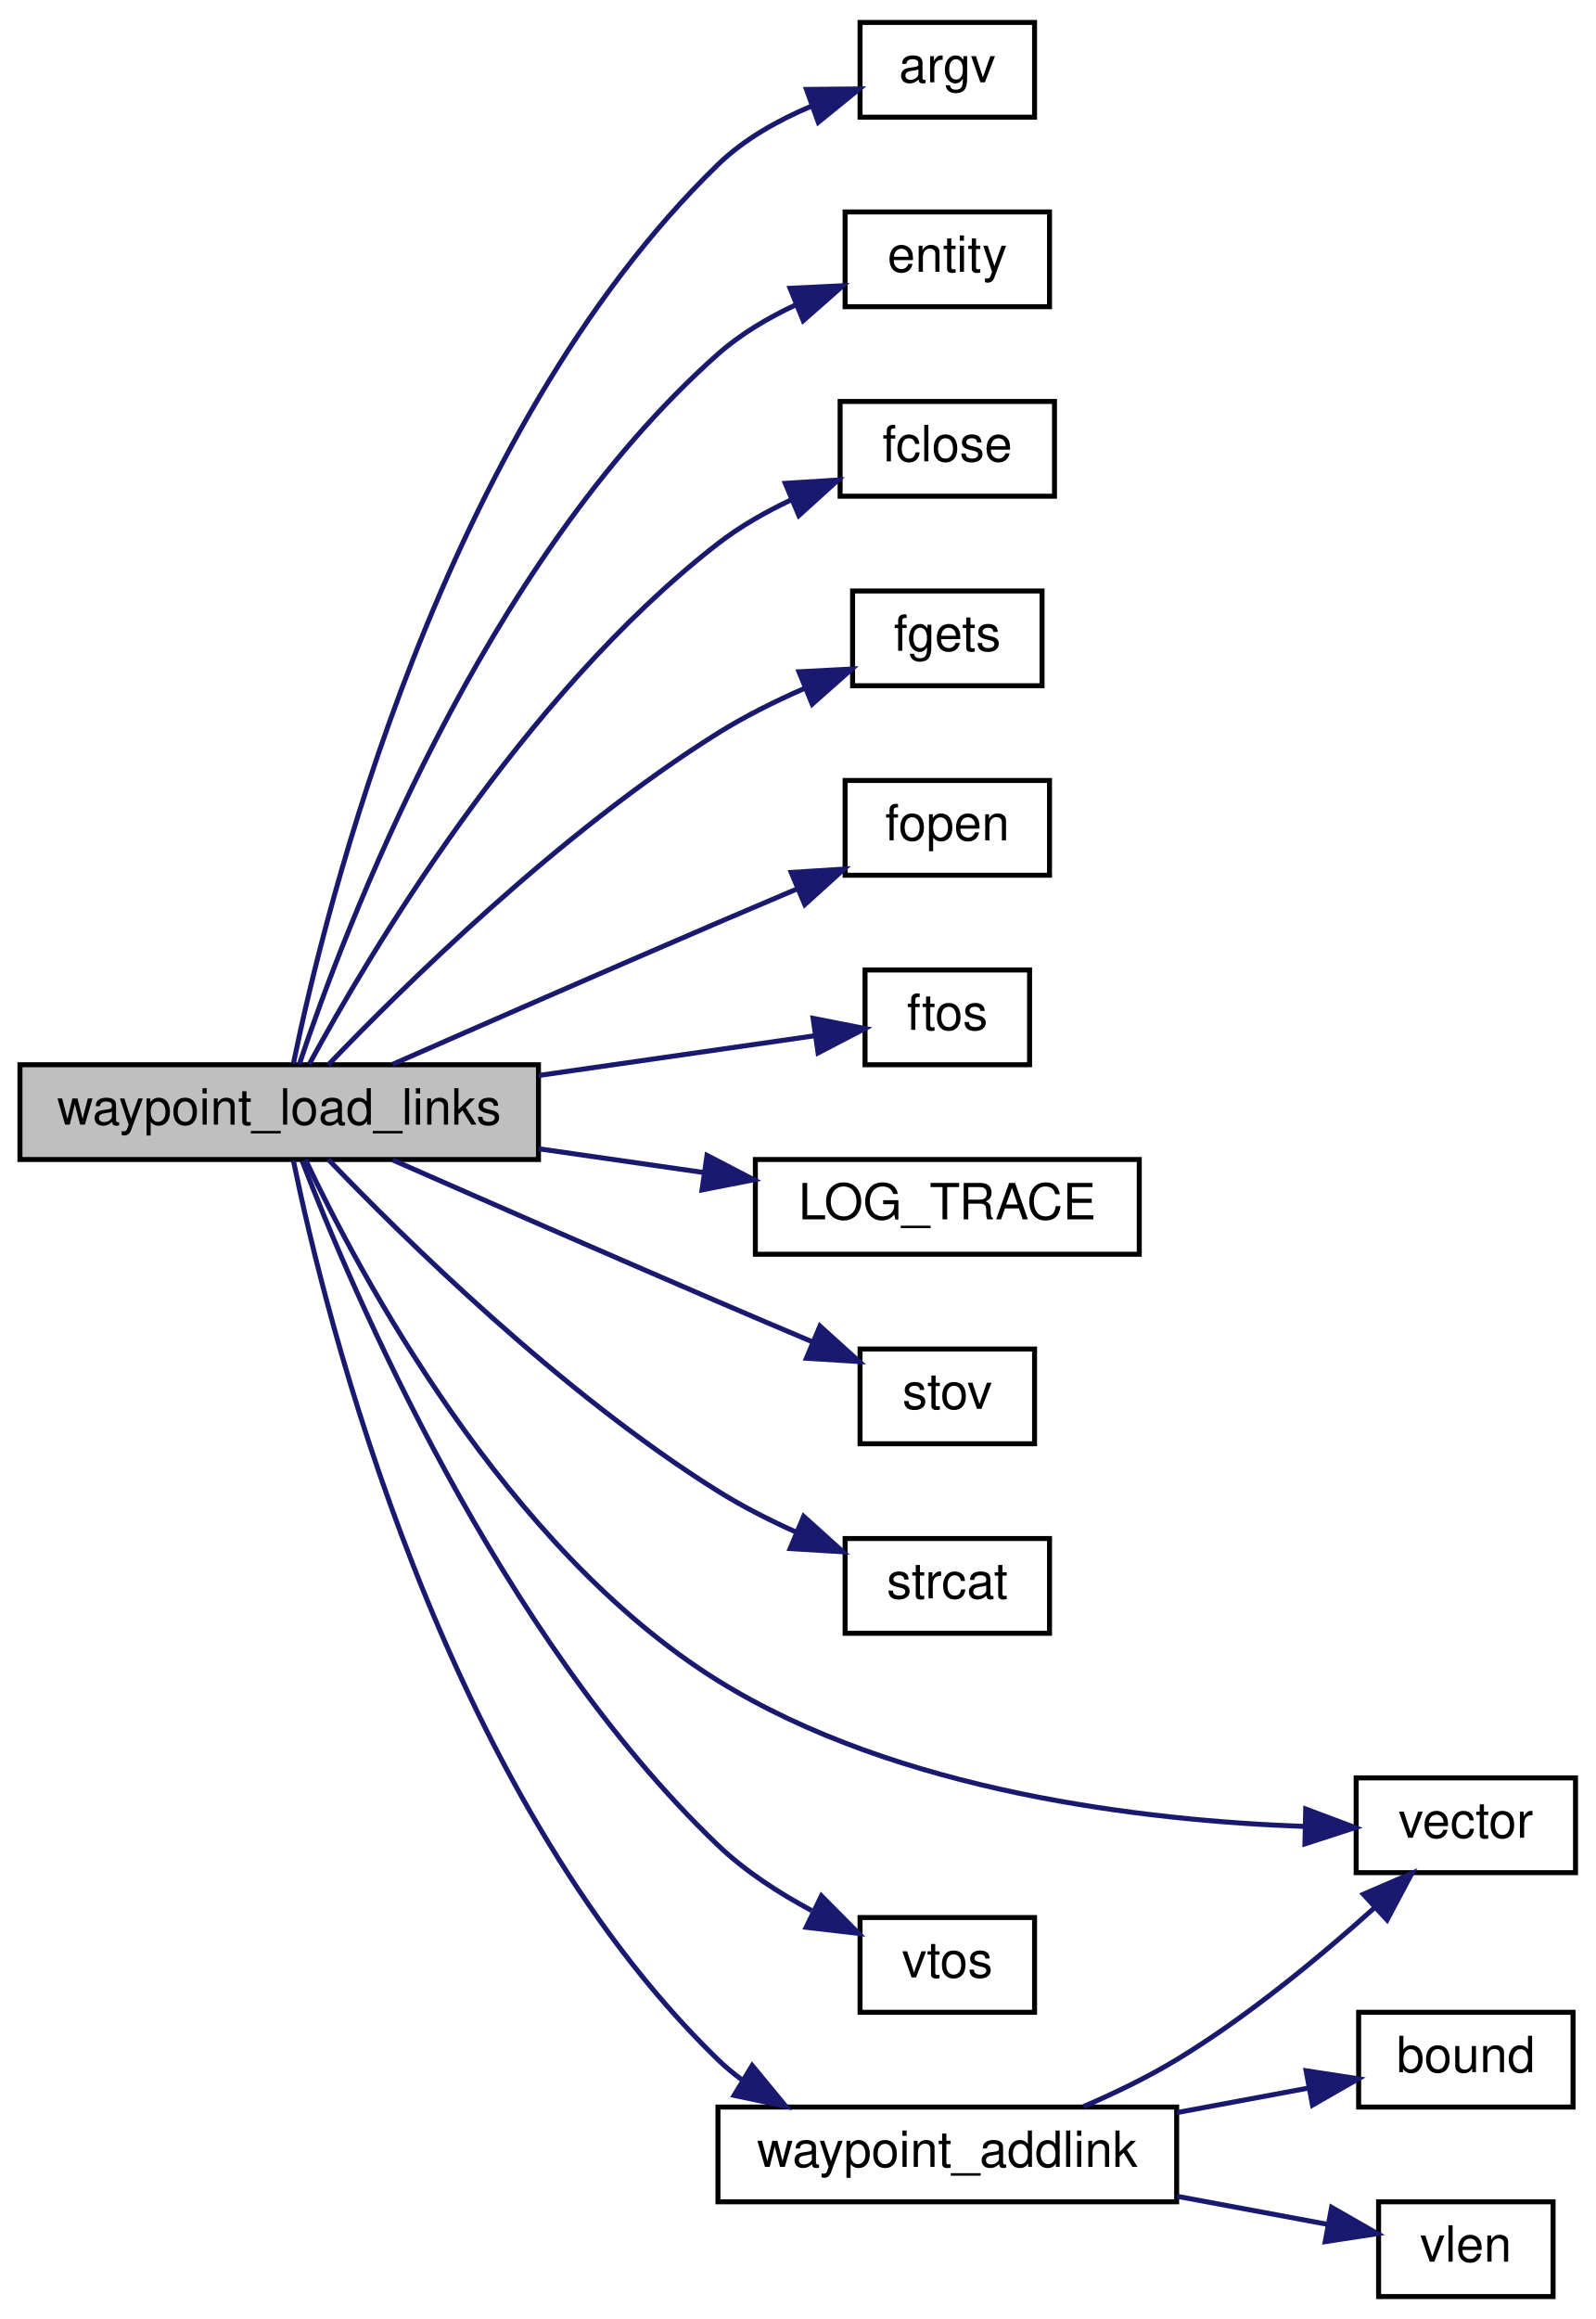
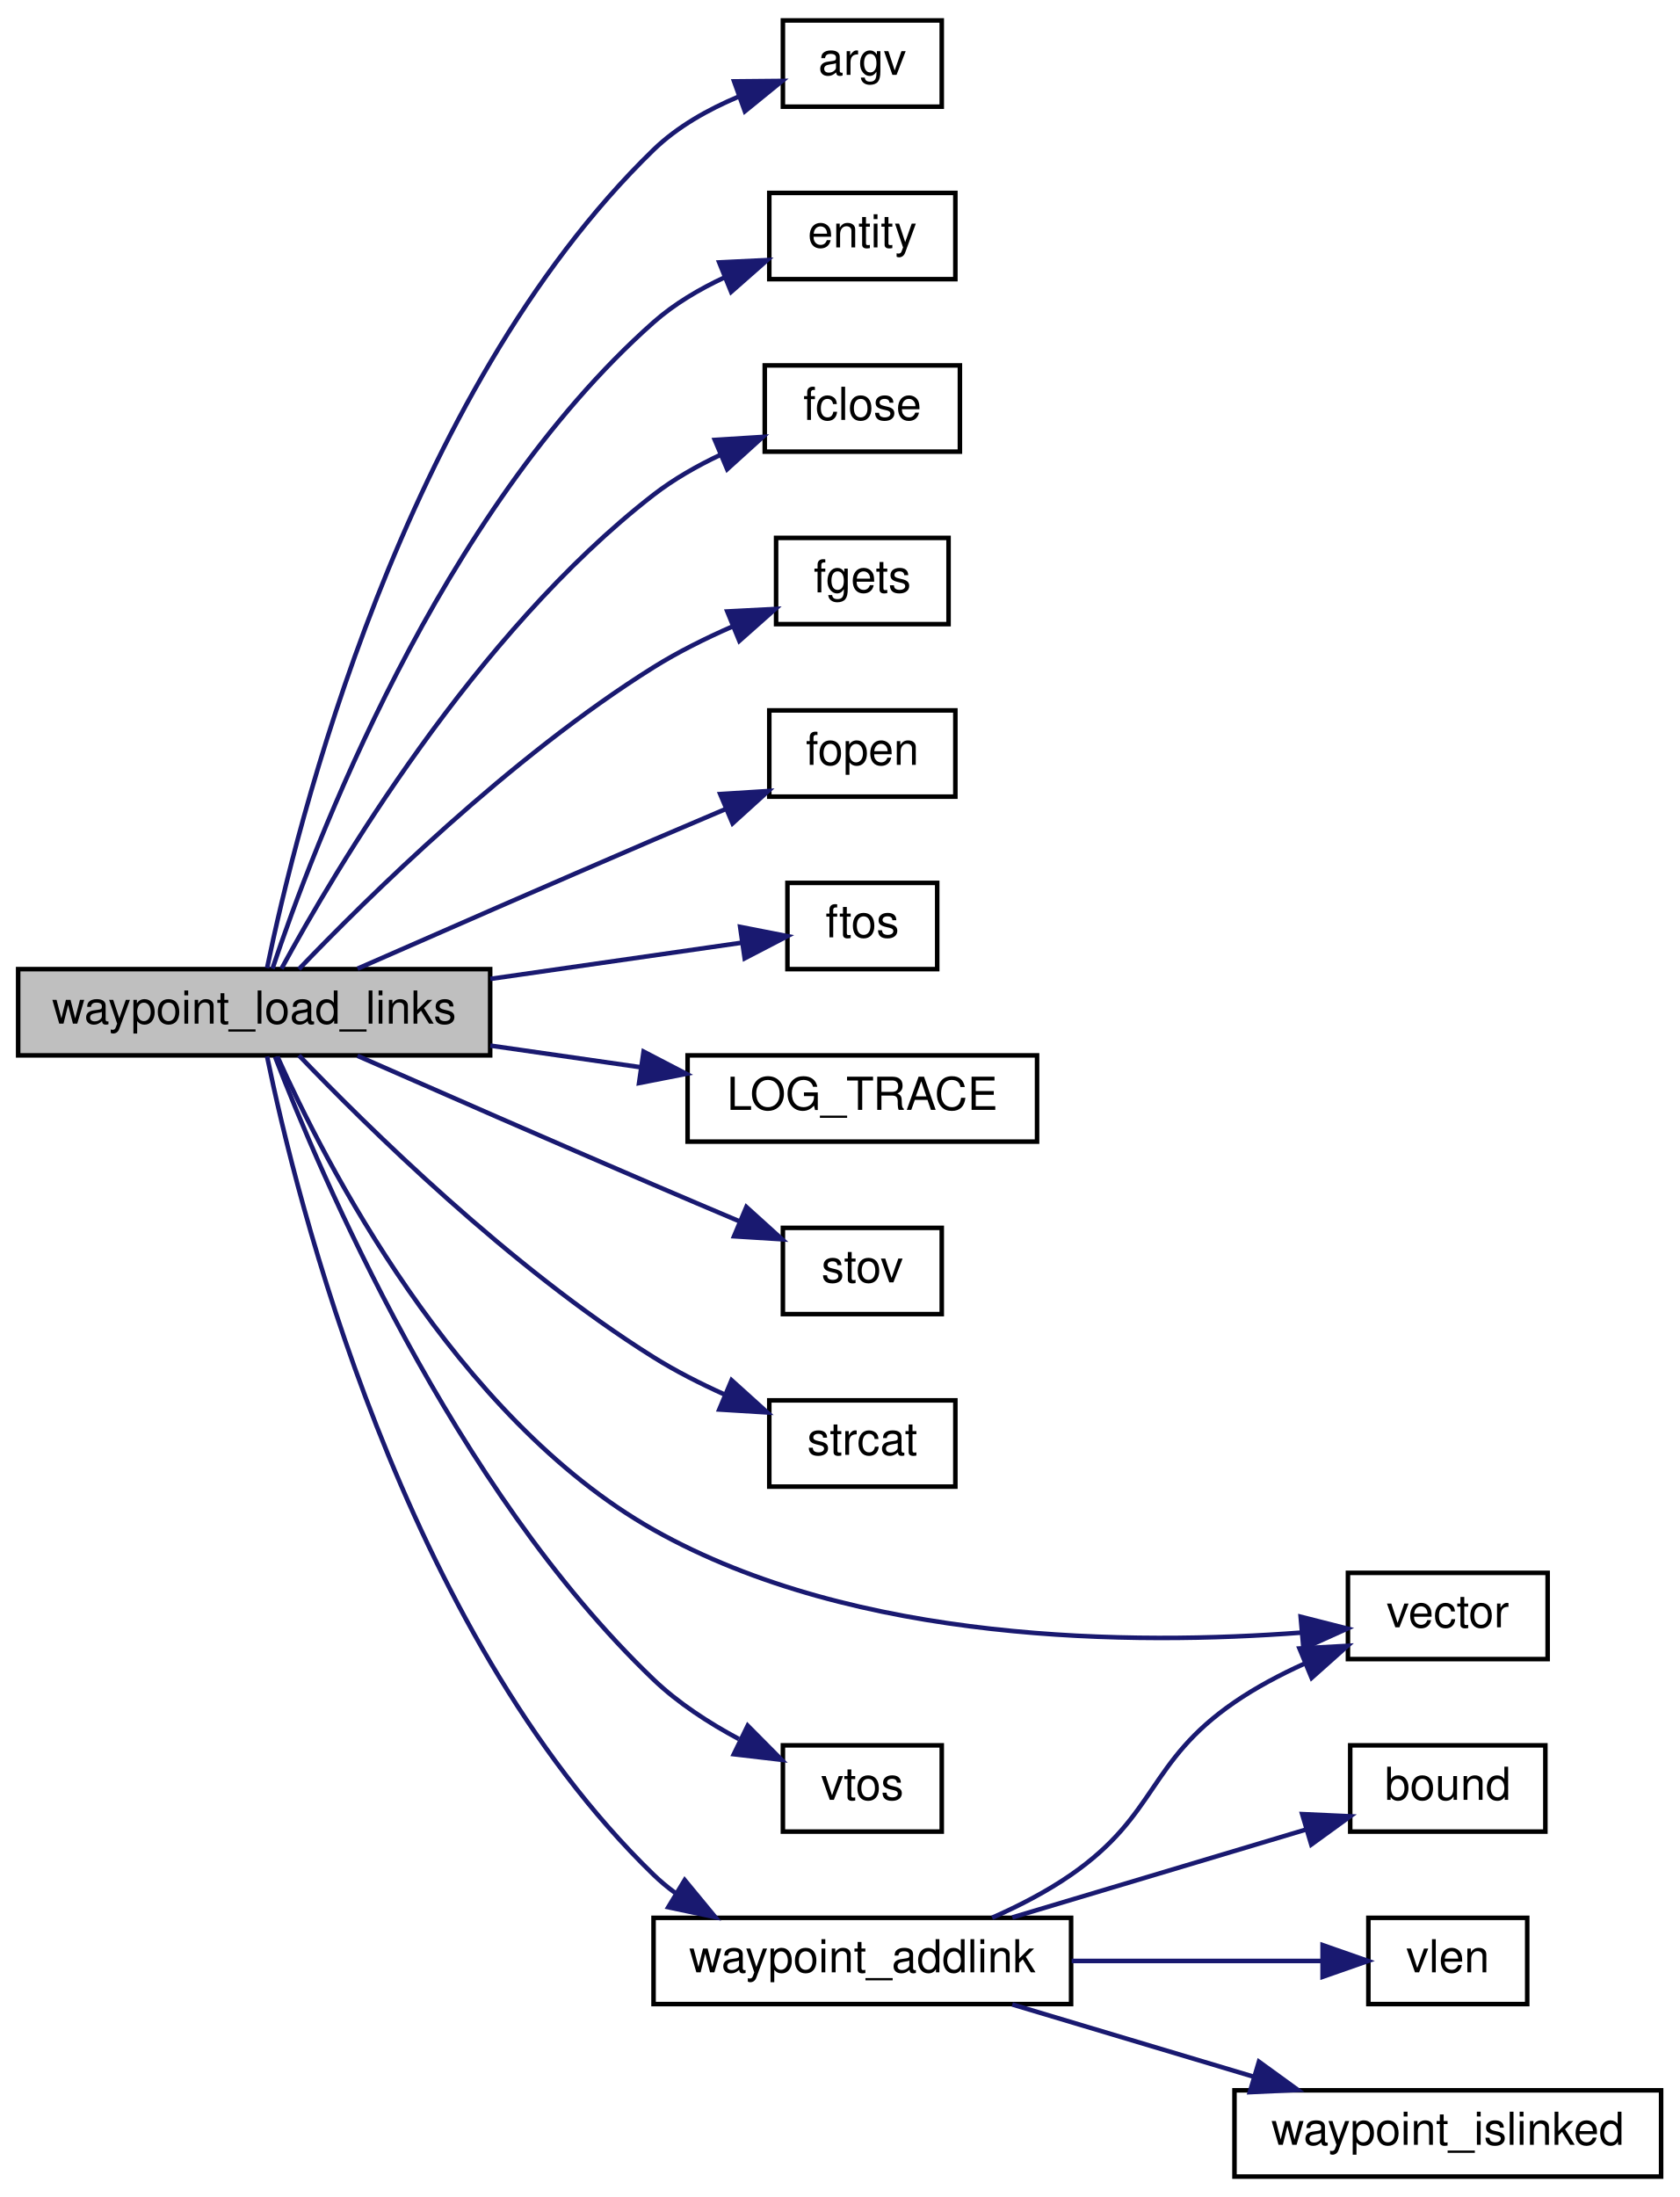
- <svg xmlns="http://www.w3.org/2000/svg" xmlns:xlink="http://www.w3.org/1999/xlink" width="320pt" height="465pt" viewBox="0.00 0.00 320.00 465.00">
-   <g id="graph0" class="graph" transform="scale(1 1) rotate(0) translate(4 461)">
+ <svg xmlns="http://www.w3.org/2000/svg" xmlns:xlink="http://www.w3.org/1999/xlink" width="370pt" height="484pt" viewBox="0.00 0.00 370.00 484.00">
+   <g id="graph0" class="graph" transform="scale(1 1) rotate(0) translate(4 480)">
    <g id="node1" class="node">
-       <polygon fill="#bfbfbf" stroke="black" points="0,-228.5 0,-247.5 104,-247.5 104,-228.5 0,-228.5" />
-       <text text-anchor="middle" x="52" y="-235.5" font-family="Helvetica,sans-Serif" font-size="10.00">waypoint_load_links</text>
+       <polygon fill="#bfbfbf" stroke="black" points="0,-247.5 0,-266.5 104,-266.5 104,-247.5 0,-247.5" />
+       <text text-anchor="middle" x="52" y="-254.5" font-family="Helvetica,sans-Serif" font-size="10.00">waypoint_load_links</text>
    </g>
    <g id="node2" class="node">
      <g id="a_node2">
        <a xlink:href="../../d8/de2/menudefs_8qc.html#ae3e9d36eda7886f5fe58e5201291dd78" target="_top" xlink:title="argv">
-           <polygon fill="none" stroke="black" points="168.5,-437.5 168.5,-456.5 203.5,-456.5 203.5,-437.5 168.5,-437.5" />
-           <text text-anchor="middle" x="186" y="-444.5" font-family="Helvetica,sans-Serif" font-size="10.00">argv</text>
+           <polygon fill="none" stroke="black" points="168.5,-456.5 168.5,-475.5 203.5,-475.5 203.5,-456.5 168.5,-456.5" />
+           <text text-anchor="middle" x="186" y="-463.5" font-family="Helvetica,sans-Serif" font-size="10.00">argv</text>
        </a>
      </g>
    </g>
    <g id="edge1" class="edge">
-       <path fill="none" stroke="midnightblue" d="M54.846,-247.726C61.143,-278.387 84.547,-374.18 140,-428 145.233,-433.079 152.029,-436.89 158.747,-439.712" />
-       <polygon fill="midnightblue" stroke="midnightblue" points="157.748,-443.072 168.342,-443.17 160.121,-436.487 157.748,-443.072" />
+       <path fill="none" stroke="midnightblue" d="M54.846,-266.726C61.143,-297.387 84.547,-393.18 140,-447 145.233,-452.079 152.029,-455.89 158.747,-458.712" />
+       <polygon fill="midnightblue" stroke="midnightblue" points="157.748,-462.072 168.342,-462.17 160.121,-455.487 157.748,-462.072" />
    </g>
    <g id="node3" class="node">
      <g id="a_node3">
        <a xlink:href="../../d4/d0c/csprogsdefs_8qc.html#acbb54a239d76062465dccbc6a6c6e464" target="_top" xlink:title="entity">
-           <polygon fill="none" stroke="black" points="165.5,-399.5 165.5,-418.5 206.5,-418.5 206.5,-399.5 165.5,-399.5" />
-           <text text-anchor="middle" x="186" y="-406.5" font-family="Helvetica,sans-Serif" font-size="10.00">entity</text>
+           <polygon fill="none" stroke="black" points="165.5,-418.5 165.5,-437.5 206.5,-437.5 206.5,-418.5 165.5,-418.5" />
+           <text text-anchor="middle" x="186" y="-425.5" font-family="Helvetica,sans-Serif" font-size="10.00">entity</text>
        </a>
      </g>
    </g>
    <g id="edge2" class="edge">
-       <path fill="none" stroke="midnightblue" d="M56.037,-247.603C64.818,-273.925 92.671,-348.05 140,-390 144.553,-394.036 150.089,-397.302 155.699,-399.913" />
-       <polygon fill="midnightblue" stroke="midnightblue" points="154.468,-403.19 165.05,-403.708 157.1,-396.704 154.468,-403.19" />
+       <path fill="none" stroke="midnightblue" d="M56.037,-266.603C64.818,-292.925 92.671,-367.05 140,-409 144.553,-413.036 150.089,-416.302 155.699,-418.913" />
+       <polygon fill="midnightblue" stroke="midnightblue" points="154.468,-422.19 165.05,-422.708 157.1,-415.704 154.468,-422.19" />
    </g>
    <g id="node4" class="node">
      <g id="a_node4">
        <a xlink:href="../../d8/de2/menudefs_8qc.html#a1a78b46b9db5c0d6fcee5be7697afa09" target="_top" xlink:title="fclose">
-           <polygon fill="none" stroke="black" points="164.5,-361.5 164.5,-380.5 207.5,-380.5 207.5,-361.5 164.5,-361.5" />
-           <text text-anchor="middle" x="186" y="-368.5" font-family="Helvetica,sans-Serif" font-size="10.00">fclose</text>
+           <polygon fill="none" stroke="black" points="164.5,-380.5 164.5,-399.5 207.5,-399.5 207.5,-380.5 164.5,-380.5" />
+           <text text-anchor="middle" x="186" y="-387.5" font-family="Helvetica,sans-Serif" font-size="10.00">fclose</text>
        </a>
      </g>
    </g>
    <g id="edge3" class="edge">
-       <path fill="none" stroke="midnightblue" d="M58.018,-247.6C69.679,-269.077 100.64,-321.501 140,-352 144.441,-355.441 149.597,-358.374 154.801,-360.83" />
-       <polygon fill="midnightblue" stroke="midnightblue" points="153.501,-364.081 164.075,-364.746 156.224,-357.632 153.501,-364.081" />
+       <path fill="none" stroke="midnightblue" d="M58.018,-266.6C69.679,-288.077 100.64,-340.501 140,-371 144.441,-374.441 149.597,-377.374 154.801,-379.83" />
+       <polygon fill="midnightblue" stroke="midnightblue" points="153.501,-383.081 164.075,-383.746 156.224,-376.632 153.501,-383.081" />
    </g>
    <g id="node5" class="node">
      <g id="a_node5">
        <a xlink:href="../../d8/de2/menudefs_8qc.html#a0e7ecefd4e3af6c242077b24445e5f78" target="_top" xlink:title="fgets">
-           <polygon fill="none" stroke="black" points="167,-323.5 167,-342.5 205,-342.5 205,-323.5 167,-323.5" />
-           <text text-anchor="middle" x="186" y="-330.5" font-family="Helvetica,sans-Serif" font-size="10.00">fgets</text>
+           <polygon fill="none" stroke="black" points="167,-342.5 167,-361.5 205,-361.5 205,-342.5 167,-342.5" />
+           <text text-anchor="middle" x="186" y="-349.5" font-family="Helvetica,sans-Serif" font-size="10.00">fgets</text>
        </a>
      </g>
    </g>
    <g id="edge4" class="edge">
-       <path fill="none" stroke="midnightblue" d="M61.862,-247.504C76.776,-263.065 108.37,-294.224 140,-314 145.343,-317.341 151.377,-320.343 157.249,-322.922" />
-       <polygon fill="midnightblue" stroke="midnightblue" points="156.249,-326.295 166.829,-326.847 158.902,-319.817 156.249,-326.295" />
+       <path fill="none" stroke="midnightblue" d="M61.862,-266.504C76.776,-282.065 108.37,-313.224 140,-333 145.343,-336.341 151.377,-339.343 157.249,-341.922" />
+       <polygon fill="midnightblue" stroke="midnightblue" points="156.249,-345.295 166.829,-345.847 158.902,-338.817 156.249,-345.295" />
    </g>
    <g id="node6" class="node">
      <g id="a_node6">
        <a xlink:href="../../d8/de2/menudefs_8qc.html#a5231f4ff2813f7de782b67d25a9e4cf9" target="_top" xlink:title="fopen">
-           <polygon fill="none" stroke="black" points="165.5,-285.5 165.5,-304.5 206.5,-304.5 206.5,-285.5 165.5,-285.5" />
-           <text text-anchor="middle" x="186" y="-292.5" font-family="Helvetica,sans-Serif" font-size="10.00">fopen</text>
+           <polygon fill="none" stroke="black" points="165.5,-304.5 165.5,-323.5 206.5,-323.5 206.5,-304.5 165.5,-304.5" />
+           <text text-anchor="middle" x="186" y="-311.5" font-family="Helvetica,sans-Serif" font-size="10.00">fopen</text>
        </a>
      </g>
    </g>
    <g id="edge5" class="edge">
-       <path fill="none" stroke="midnightblue" d="M74.778,-247.601C92.356,-255.328 117.738,-266.439 140,-276 145.162,-278.217 150.666,-280.559 155.99,-282.813" />
-       <polygon fill="midnightblue" stroke="midnightblue" points="154.69,-286.063 165.263,-286.729 157.412,-279.614 154.69,-286.063" />
+       <path fill="none" stroke="midnightblue" d="M74.778,-266.601C92.356,-274.328 117.738,-285.439 140,-295 145.162,-297.217 150.666,-299.559 155.99,-301.813" />
+       <polygon fill="midnightblue" stroke="midnightblue" points="154.69,-305.063 165.263,-305.729 157.412,-298.614 154.69,-305.063" />
    </g>
    <g id="node7" class="node">
      <g id="a_node7">
        <a xlink:href="../../d8/de2/menudefs_8qc.html#abbb0d86741e0056b6c04f7280c185d76" target="_top" xlink:title="ftos">
-           <polygon fill="none" stroke="black" points="169.5,-247.5 169.5,-266.5 202.5,-266.5 202.5,-247.5 169.5,-247.5" />
-           <text text-anchor="middle" x="186" y="-254.5" font-family="Helvetica,sans-Serif" font-size="10.00">ftos</text>
+           <polygon fill="none" stroke="black" points="169.5,-266.5 169.5,-285.5 202.5,-285.5 202.5,-266.5 169.5,-266.5" />
+           <text text-anchor="middle" x="186" y="-273.5" font-family="Helvetica,sans-Serif" font-size="10.00">ftos</text>
        </a>
      </g>
    </g>
    <g id="edge6" class="edge">
-       <path fill="none" stroke="midnightblue" d="M104.035,-245.346C123.015,-248.078 143.739,-251.061 159.468,-253.325" />
-       <polygon fill="midnightblue" stroke="midnightblue" points="159.08,-256.805 169.477,-254.766 160.078,-249.877 159.08,-256.805" />
+       <path fill="none" stroke="midnightblue" d="M104.035,-264.346C123.015,-267.078 143.739,-270.061 159.468,-272.325" />
+       <polygon fill="midnightblue" stroke="midnightblue" points="159.08,-275.805 169.477,-273.766 160.078,-268.877 159.08,-275.805" />
    </g>
    <g id="node8" class="node">
      <g id="a_node8">
        <a xlink:href="../../d1/d07/framework_8qc.html#aef346455b3c2def821423a45227b45dd" target="_top" xlink:title="LOG_TRACE">
-           <polygon fill="none" stroke="black" points="147.5,-209.5 147.5,-228.5 224.5,-228.5 224.5,-209.5 147.5,-209.5" />
-           <text text-anchor="middle" x="186" y="-216.5" font-family="Helvetica,sans-Serif" font-size="10.00">LOG_TRACE</text>
+           <polygon fill="none" stroke="black" points="147.5,-228.5 147.5,-247.5 224.5,-247.5 224.5,-228.5 147.5,-228.5" />
+           <text text-anchor="middle" x="186" y="-235.5" font-family="Helvetica,sans-Serif" font-size="10.00">LOG_TRACE</text>
        </a>
      </g>
    </g>
    <g id="edge7" class="edge">
-       <path fill="none" stroke="midnightblue" d="M104.035,-230.654C114.92,-229.087 126.379,-227.438 137.141,-225.889" />
-       <polygon fill="midnightblue" stroke="midnightblue" points="137.804,-229.33 147.203,-224.44 136.806,-222.401 137.804,-229.33" />
+       <path fill="none" stroke="midnightblue" d="M104.035,-249.654C114.92,-248.087 126.379,-246.438 137.141,-244.889" />
+       <polygon fill="midnightblue" stroke="midnightblue" points="137.804,-248.33 147.203,-243.44 136.806,-241.401 137.804,-248.33" />
    </g>
    <g id="node9" class="node">
      <g id="a_node9">
        <a xlink:href="../../d8/de2/menudefs_8qc.html#a65fcee980f5a018b481188a84ead405f" target="_top" xlink:title="stov">
-           <polygon fill="none" stroke="black" points="168.5,-171.5 168.5,-190.5 203.5,-190.5 203.5,-171.5 168.5,-171.5" />
-           <text text-anchor="middle" x="186" y="-178.5" font-family="Helvetica,sans-Serif" font-size="10.00">stov</text>
+           <polygon fill="none" stroke="black" points="168.5,-190.5 168.5,-209.5 203.5,-209.5 203.5,-190.5 168.5,-190.5" />
+           <text text-anchor="middle" x="186" y="-197.5" font-family="Helvetica,sans-Serif" font-size="10.00">stov</text>
        </a>
      </g>
    </g>
    <g id="edge8" class="edge">
-       <path fill="none" stroke="midnightblue" d="M74.778,-228.399C92.356,-220.672 117.738,-209.561 140,-200 146.136,-197.365 152.756,-194.553 158.98,-191.922" />
-       <polygon fill="midnightblue" stroke="midnightblue" points="160.455,-195.099 168.31,-187.989 157.736,-188.648 160.455,-195.099" />
+       <path fill="none" stroke="midnightblue" d="M74.778,-247.399C92.356,-239.672 117.738,-228.561 140,-219 146.136,-216.365 152.756,-213.553 158.98,-210.922" />
+       <polygon fill="midnightblue" stroke="midnightblue" points="160.455,-214.099 168.31,-206.989 157.736,-207.648 160.455,-214.099" />
    </g>
    <g id="node10" class="node">
      <g id="a_node10">
        <a xlink:href="../../d8/de2/menudefs_8qc.html#ad76dc2b2895cd23f21e008f12a686158" target="_top" xlink:title="strcat">
-           <polygon fill="none" stroke="black" points="165.5,-133.5 165.5,-152.5 206.5,-152.5 206.5,-133.5 165.5,-133.5" />
-           <text text-anchor="middle" x="186" y="-140.5" font-family="Helvetica,sans-Serif" font-size="10.00">strcat</text>
+           <polygon fill="none" stroke="black" points="165.5,-152.5 165.5,-171.5 206.5,-171.5 206.5,-152.5 165.5,-152.5" />
+           <text text-anchor="middle" x="186" y="-159.5" font-family="Helvetica,sans-Serif" font-size="10.00">strcat</text>
        </a>
      </g>
    </g>
    <g id="edge9" class="edge">
-       <path fill="none" stroke="midnightblue" d="M61.862,-228.496C76.776,-212.935 108.37,-181.776 140,-162 144.854,-158.965 150.276,-156.21 155.63,-153.798" />
-       <polygon fill="midnightblue" stroke="midnightblue" points="157.191,-156.939 165.056,-149.84 154.481,-150.485 157.191,-156.939" />
+       <path fill="none" stroke="midnightblue" d="M61.862,-247.496C76.776,-231.935 108.37,-200.776 140,-181 144.854,-177.965 150.276,-175.21 155.63,-172.798" />
+       <polygon fill="midnightblue" stroke="midnightblue" points="157.191,-175.939 165.056,-168.84 154.481,-169.485 157.191,-175.939" />
    </g>
    <g id="node11" class="node">
      <g id="a_node11">
        <a xlink:href="../../d4/d0c/csprogsdefs_8qc.html#a4f0b78b1785821ba47129edb68e70f9e" target="_top" xlink:title="vector">
-           <polygon fill="none" stroke="black" points="268,-85.5 268,-104.5 312,-104.5 312,-85.5 268,-85.5" />
-           <text text-anchor="middle" x="290" y="-92.5" font-family="Helvetica,sans-Serif" font-size="10.00">vector</text>
+           <polygon fill="none" stroke="black" points="293,-114.5 293,-133.5 337,-133.5 337,-114.5 293,-114.5" />
+           <text text-anchor="middle" x="315" y="-121.5" font-family="Helvetica,sans-Serif" font-size="10.00">vector</text>
        </a>
      </g>
    </g>
    <g id="edge10" class="edge">
-       <path fill="none" stroke="midnightblue" d="M57.277,-228.463C67.806,-206.169 97.273,-150.525 140,-124 176.108,-101.584 225.853,-95.902 257.725,-94.766" />
-       <polygon fill="midnightblue" stroke="midnightblue" points="257.884,-98.263 267.802,-94.537 257.726,-91.265 257.884,-98.263" />
+       <path fill="none" stroke="midnightblue" d="M57.134,-247.222C67.355,-224.407 96.203,-167.72 140,-143 184.68,-117.782 246.107,-117.563 282.759,-120.337" />
+       <polygon fill="midnightblue" stroke="midnightblue" points="282.58,-123.835 292.849,-121.225 283.194,-116.862 282.58,-123.835" />
    </g>
    <g id="node12" class="node">
      <g id="a_node12">
        <a xlink:href="../../d8/de2/menudefs_8qc.html#ab0df318f2dece7f798ff4061cd67f9d2" target="_top" xlink:title="vtos">
-           <polygon fill="none" stroke="black" points="168.5,-57.5 168.5,-76.5 203.5,-76.5 203.5,-57.5 168.5,-57.5" />
-           <text text-anchor="middle" x="186" y="-64.5" font-family="Helvetica,sans-Serif" font-size="10.00">vtos</text>
+           <polygon fill="none" stroke="black" points="168.5,-76.5 168.5,-95.5 203.5,-95.5 203.5,-76.5 168.5,-76.5" />
+           <text text-anchor="middle" x="186" y="-83.5" font-family="Helvetica,sans-Serif" font-size="10.00">vtos</text>
        </a>
      </g>
    </g>
    <g id="edge11" class="edge">
-       <path fill="none" stroke="midnightblue" d="M56.608,-228.2C66.421,-202.681 95.853,-133.227 140,-91 145.417,-85.819 152.172,-81.44 158.788,-77.899" />
-       <polygon fill="midnightblue" stroke="midnightblue" points="160.748,-80.838 168.21,-73.316 157.686,-74.543 160.748,-80.838" />
+       <path fill="none" stroke="midnightblue" d="M56.608,-247.2C66.421,-221.681 95.853,-152.227 140,-110 145.417,-104.819 152.172,-100.44 158.788,-96.899" />
+       <polygon fill="midnightblue" stroke="midnightblue" points="160.748,-99.838 168.21,-92.316 157.686,-93.543 160.748,-99.838" />
    </g>
    <g id="node13" class="node">
      <g id="a_node13">
        <a xlink:href="../../d7/dc4/waypoints_8qc.html#a78500a5fdfa2de7f46f627274085fe08" target="_top" xlink:title="waypoint_addlink">
-           <polygon fill="none" stroke="black" points="140,-19.5 140,-38.5 232,-38.5 232,-19.5 140,-19.5" />
-           <text text-anchor="middle" x="186" y="-26.5" font-family="Helvetica,sans-Serif" font-size="10.00">waypoint_addlink</text>
+           <polygon fill="none" stroke="black" points="140,-38.5 140,-57.5 232,-57.5 232,-38.5 140,-38.5" />
+           <text text-anchor="middle" x="186" y="-45.5" font-family="Helvetica,sans-Serif" font-size="10.00">waypoint_addlink</text>
        </a>
      </g>
    </g>
    <g id="edge12" class="edge">
-       <path fill="none" stroke="midnightblue" d="M54.846,-228.274C61.143,-197.613 84.547,-101.82 140,-48 141.461,-46.583 143.043,-45.264 144.711,-44.038" />
-       <polygon fill="midnightblue" stroke="midnightblue" points="146.863,-46.827 153.604,-38.653 143.237,-40.839 146.863,-46.827" />
+       <path fill="none" stroke="midnightblue" d="M54.846,-247.274C61.143,-216.613 84.547,-120.82 140,-67 141.461,-65.582 143.043,-64.264 144.711,-63.038" />
+       <polygon fill="midnightblue" stroke="midnightblue" points="146.863,-65.826 153.604,-57.653 143.237,-59.839 146.863,-65.826" />
    </g>
    <g id="edge14" class="edge">
-       <path fill="none" stroke="midnightblue" d="M213.334,-38.61C219.626,-41.312 226.197,-44.486 232,-48 246.338,-56.683 260.891,-68.749 271.704,-78.482" />
-       <polygon fill="midnightblue" stroke="midnightblue" points="269.454,-81.168 279.178,-85.374 274.2,-76.022 269.454,-81.168" />
+       <path fill="none" stroke="midnightblue" d="M214.6,-57.526C220.584,-60.163 226.702,-63.329 232,-67 251.122,-80.25 248.826,-91.824 268,-105 272.718,-108.242 278.075,-111.078 283.423,-113.502" />
+       <polygon fill="midnightblue" stroke="midnightblue" points="282.325,-116.835 292.903,-117.417 284.997,-110.365 282.325,-116.835" />
    </g>
    <g id="node14" class="node">
      <g id="a_node14">
        <a xlink:href="../../d8/de2/menudefs_8qc.html#a3846d117b360dccec575f96988cf3bb7" target="_top" xlink:title="bound">
-           <polygon fill="none" stroke="black" points="268.5,-38.5 268.5,-57.5 311.5,-57.5 311.5,-38.5 268.5,-38.5" />
-           <text text-anchor="middle" x="290" y="-45.5" font-family="Helvetica,sans-Serif" font-size="10.00">bound</text>
+           <polygon fill="none" stroke="black" points="293.5,-76.5 293.5,-95.5 336.5,-95.5 336.5,-76.5 293.5,-76.5" />
+           <text text-anchor="middle" x="315" y="-83.5" font-family="Helvetica,sans-Serif" font-size="10.00">bound</text>
        </a>
      </g>
    </g>
    <g id="edge13" class="edge">
-       <path fill="none" stroke="midnightblue" d="M232.036,-37.389C240.966,-39.053 250.145,-40.762 258.454,-42.31" />
-       <polygon fill="midnightblue" stroke="midnightblue" points="257.96,-45.778 268.432,-44.169 259.242,-38.897 257.96,-45.778" />
+       <path fill="none" stroke="midnightblue" d="M219.047,-57.589C238.946,-63.543 264.358,-71.146 283.884,-76.989" />
+       <polygon fill="midnightblue" stroke="midnightblue" points="282.915,-80.352 293.498,-79.866 284.921,-73.646 282.915,-80.352" />
    </g>
    <g id="node15" class="node">
      <g id="a_node15">
        <a xlink:href="../../d8/de2/menudefs_8qc.html#a79d61ab0e4126e02af8bc36d432aedaf" target="_top" xlink:title="vlen">
-           <polygon fill="none" stroke="black" points="272.5,-0.5 272.5,-19.5 307.5,-19.5 307.5,-0.5 272.5,-0.5" />
-           <text text-anchor="middle" x="290" y="-7.5" font-family="Helvetica,sans-Serif" font-size="10.00">vlen</text>
+           <polygon fill="none" stroke="black" points="297.5,-38.5 297.5,-57.5 332.5,-57.5 332.5,-38.5 297.5,-38.5" />
+           <text text-anchor="middle" x="315" y="-45.5" font-family="Helvetica,sans-Serif" font-size="10.00">vlen</text>
        </a>
      </g>
    </g>
    <g id="edge15" class="edge">
-       <path fill="none" stroke="midnightblue" d="M232.036,-20.611C242.316,-18.696 252.923,-16.72 262.157,-15" />
-       <polygon fill="midnightblue" stroke="midnightblue" points="263.074,-18.39 272.264,-13.117 261.792,-11.508 263.074,-18.39" />
+       <path fill="none" stroke="midnightblue" d="M232.133,-48C250.554,-48 271.231,-48 287.197,-48" />
+       <polygon fill="midnightblue" stroke="midnightblue" points="287.411,-51.5 297.411,-48 287.411,-44.5 287.411,-51.5" />
+     </g>
+     <g id="node16" class="node">
+       <g id="a_node16">
+         <a xlink:href="../../d7/dc4/waypoints_8qc.html#a5c2ed2db425ae03dadf19dede5799956" target="_top" xlink:title="waypoint_islinked">
+           <polygon fill="none" stroke="black" points="268,-0.5 268,-19.5 362,-19.5 362,-0.5 268,-0.5" />
+           <text text-anchor="middle" x="315" y="-7.5" font-family="Helvetica,sans-Serif" font-size="10.00">waypoint_islinked</text>
+         </a>
+       </g>
+     </g>
+     <g id="edge16" class="edge">
+       <path fill="none" stroke="midnightblue" d="M219.047,-38.411C235.141,-33.596 254.841,-27.701 272.117,-22.532" />
+       <polygon fill="midnightblue" stroke="midnightblue" points="273.386,-25.806 281.963,-19.586 271.379,-19.099 273.386,-25.806" />
    </g>
  </g>
</svg>
